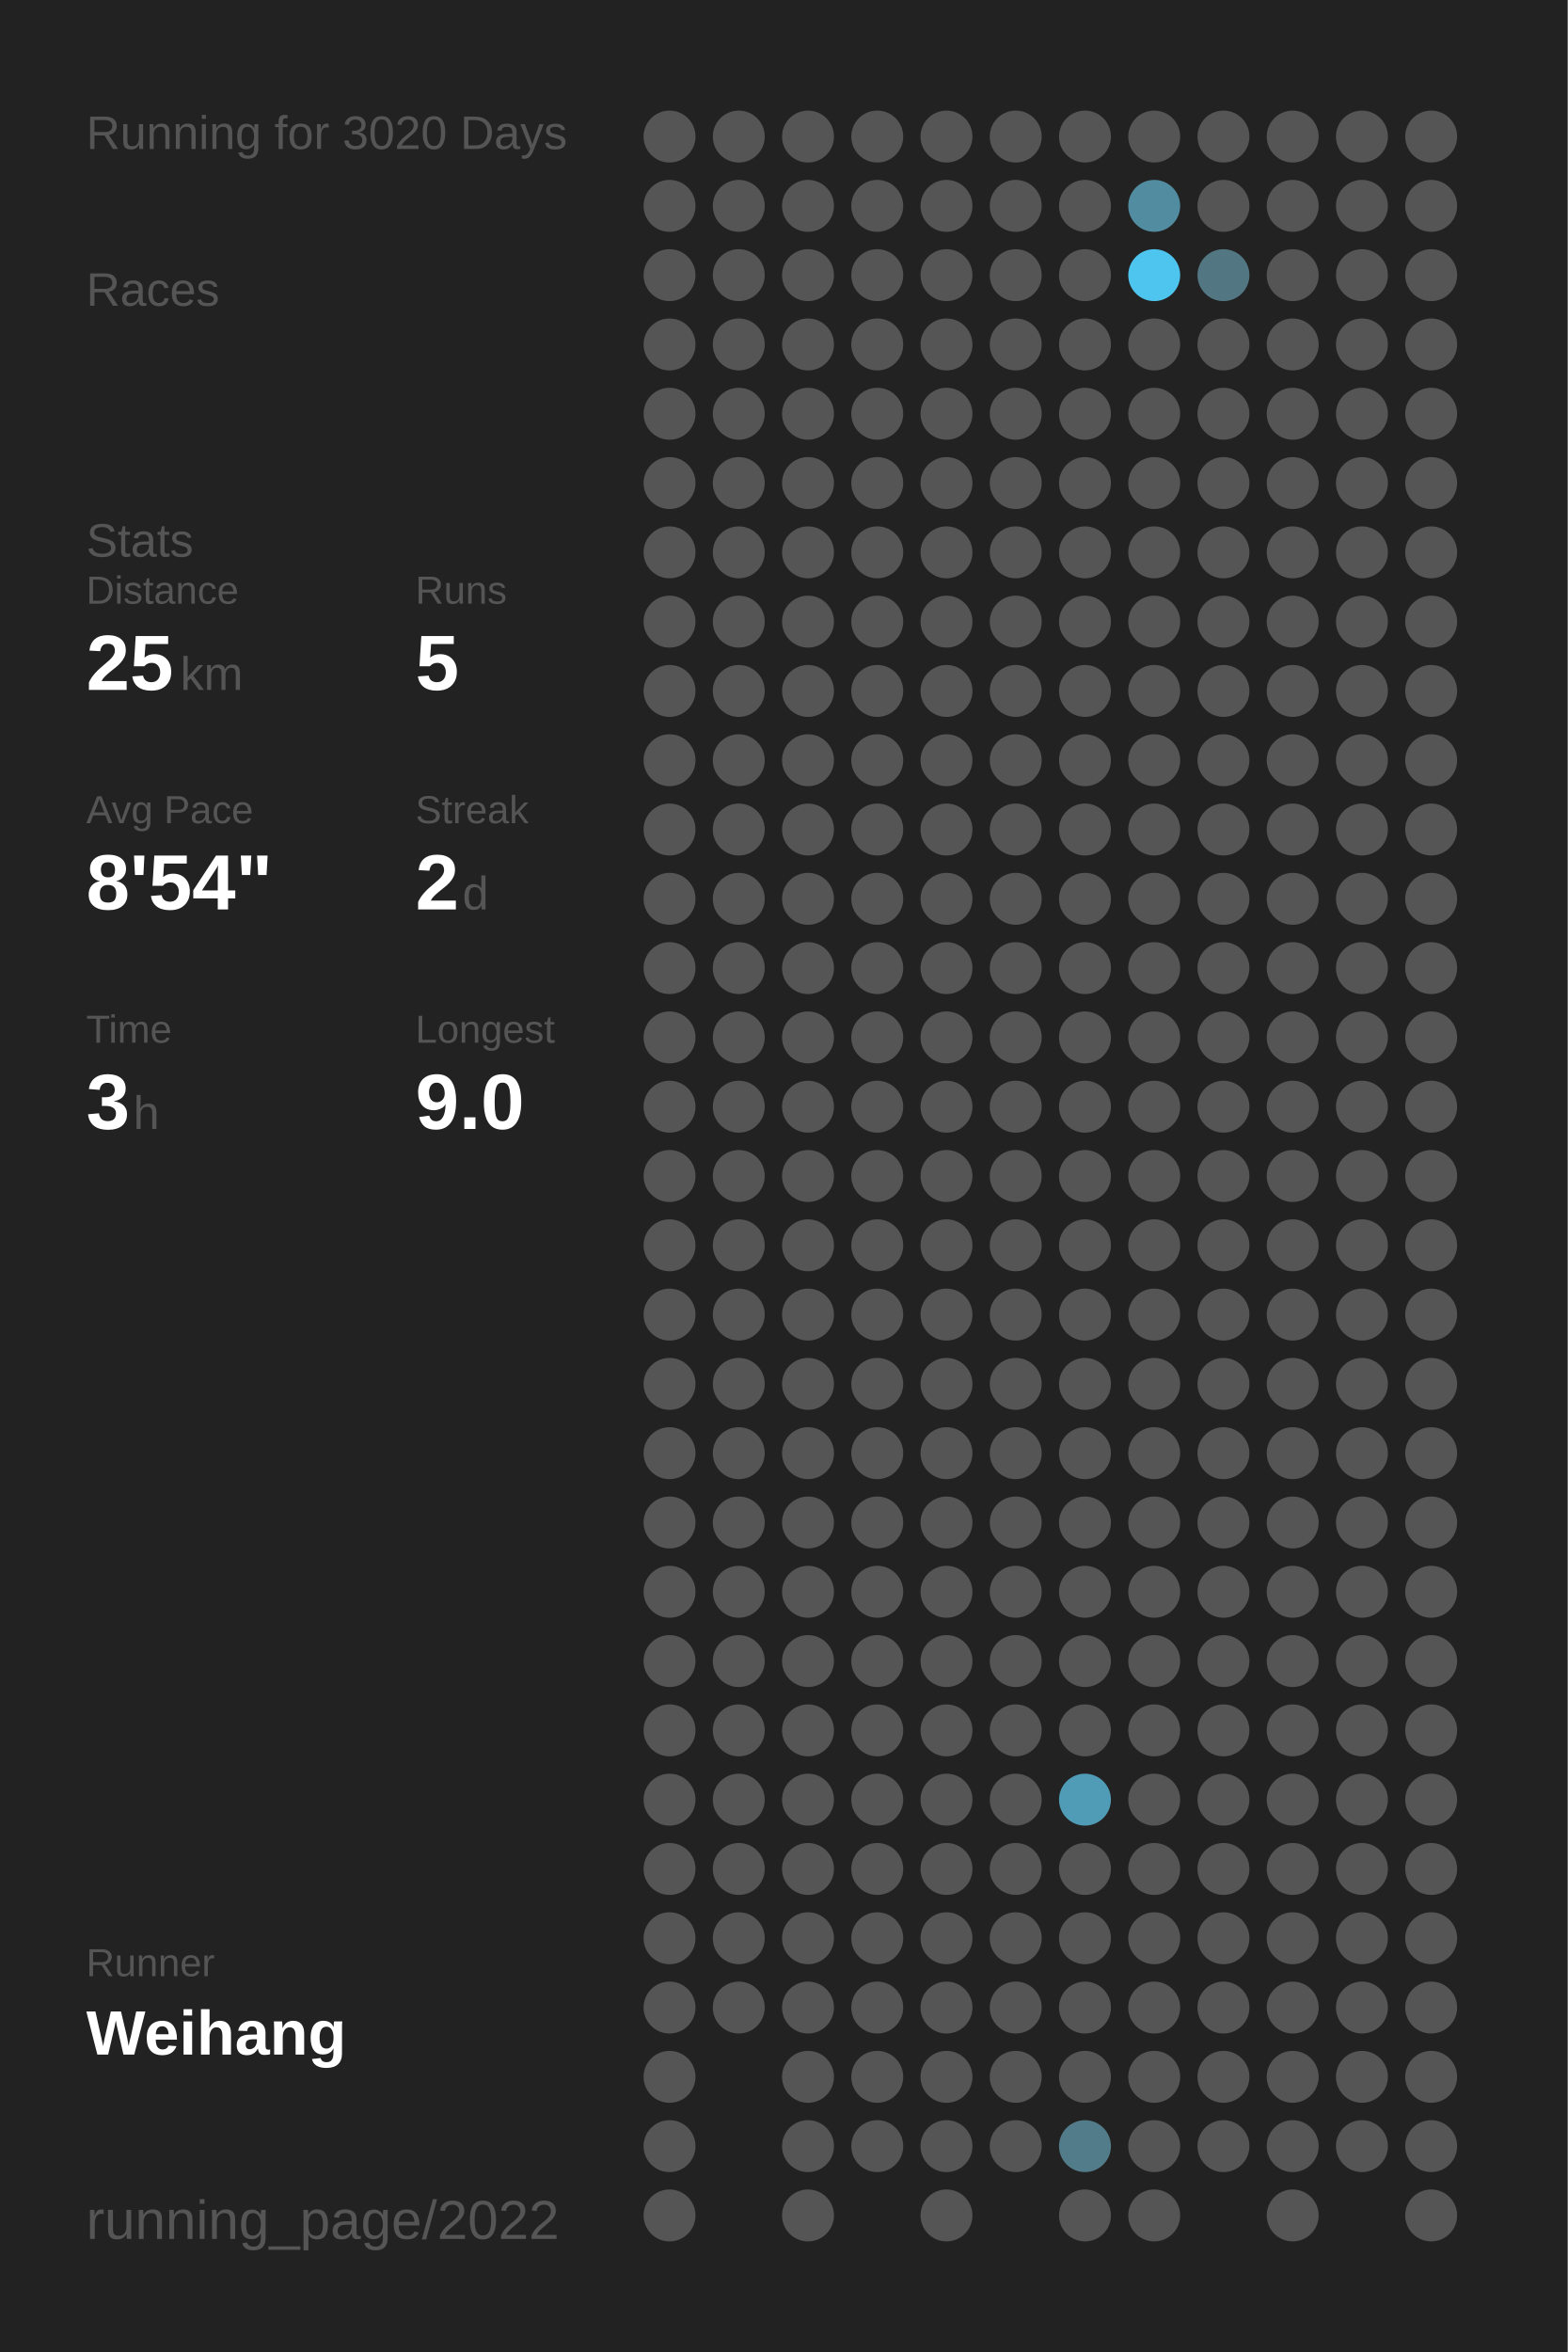
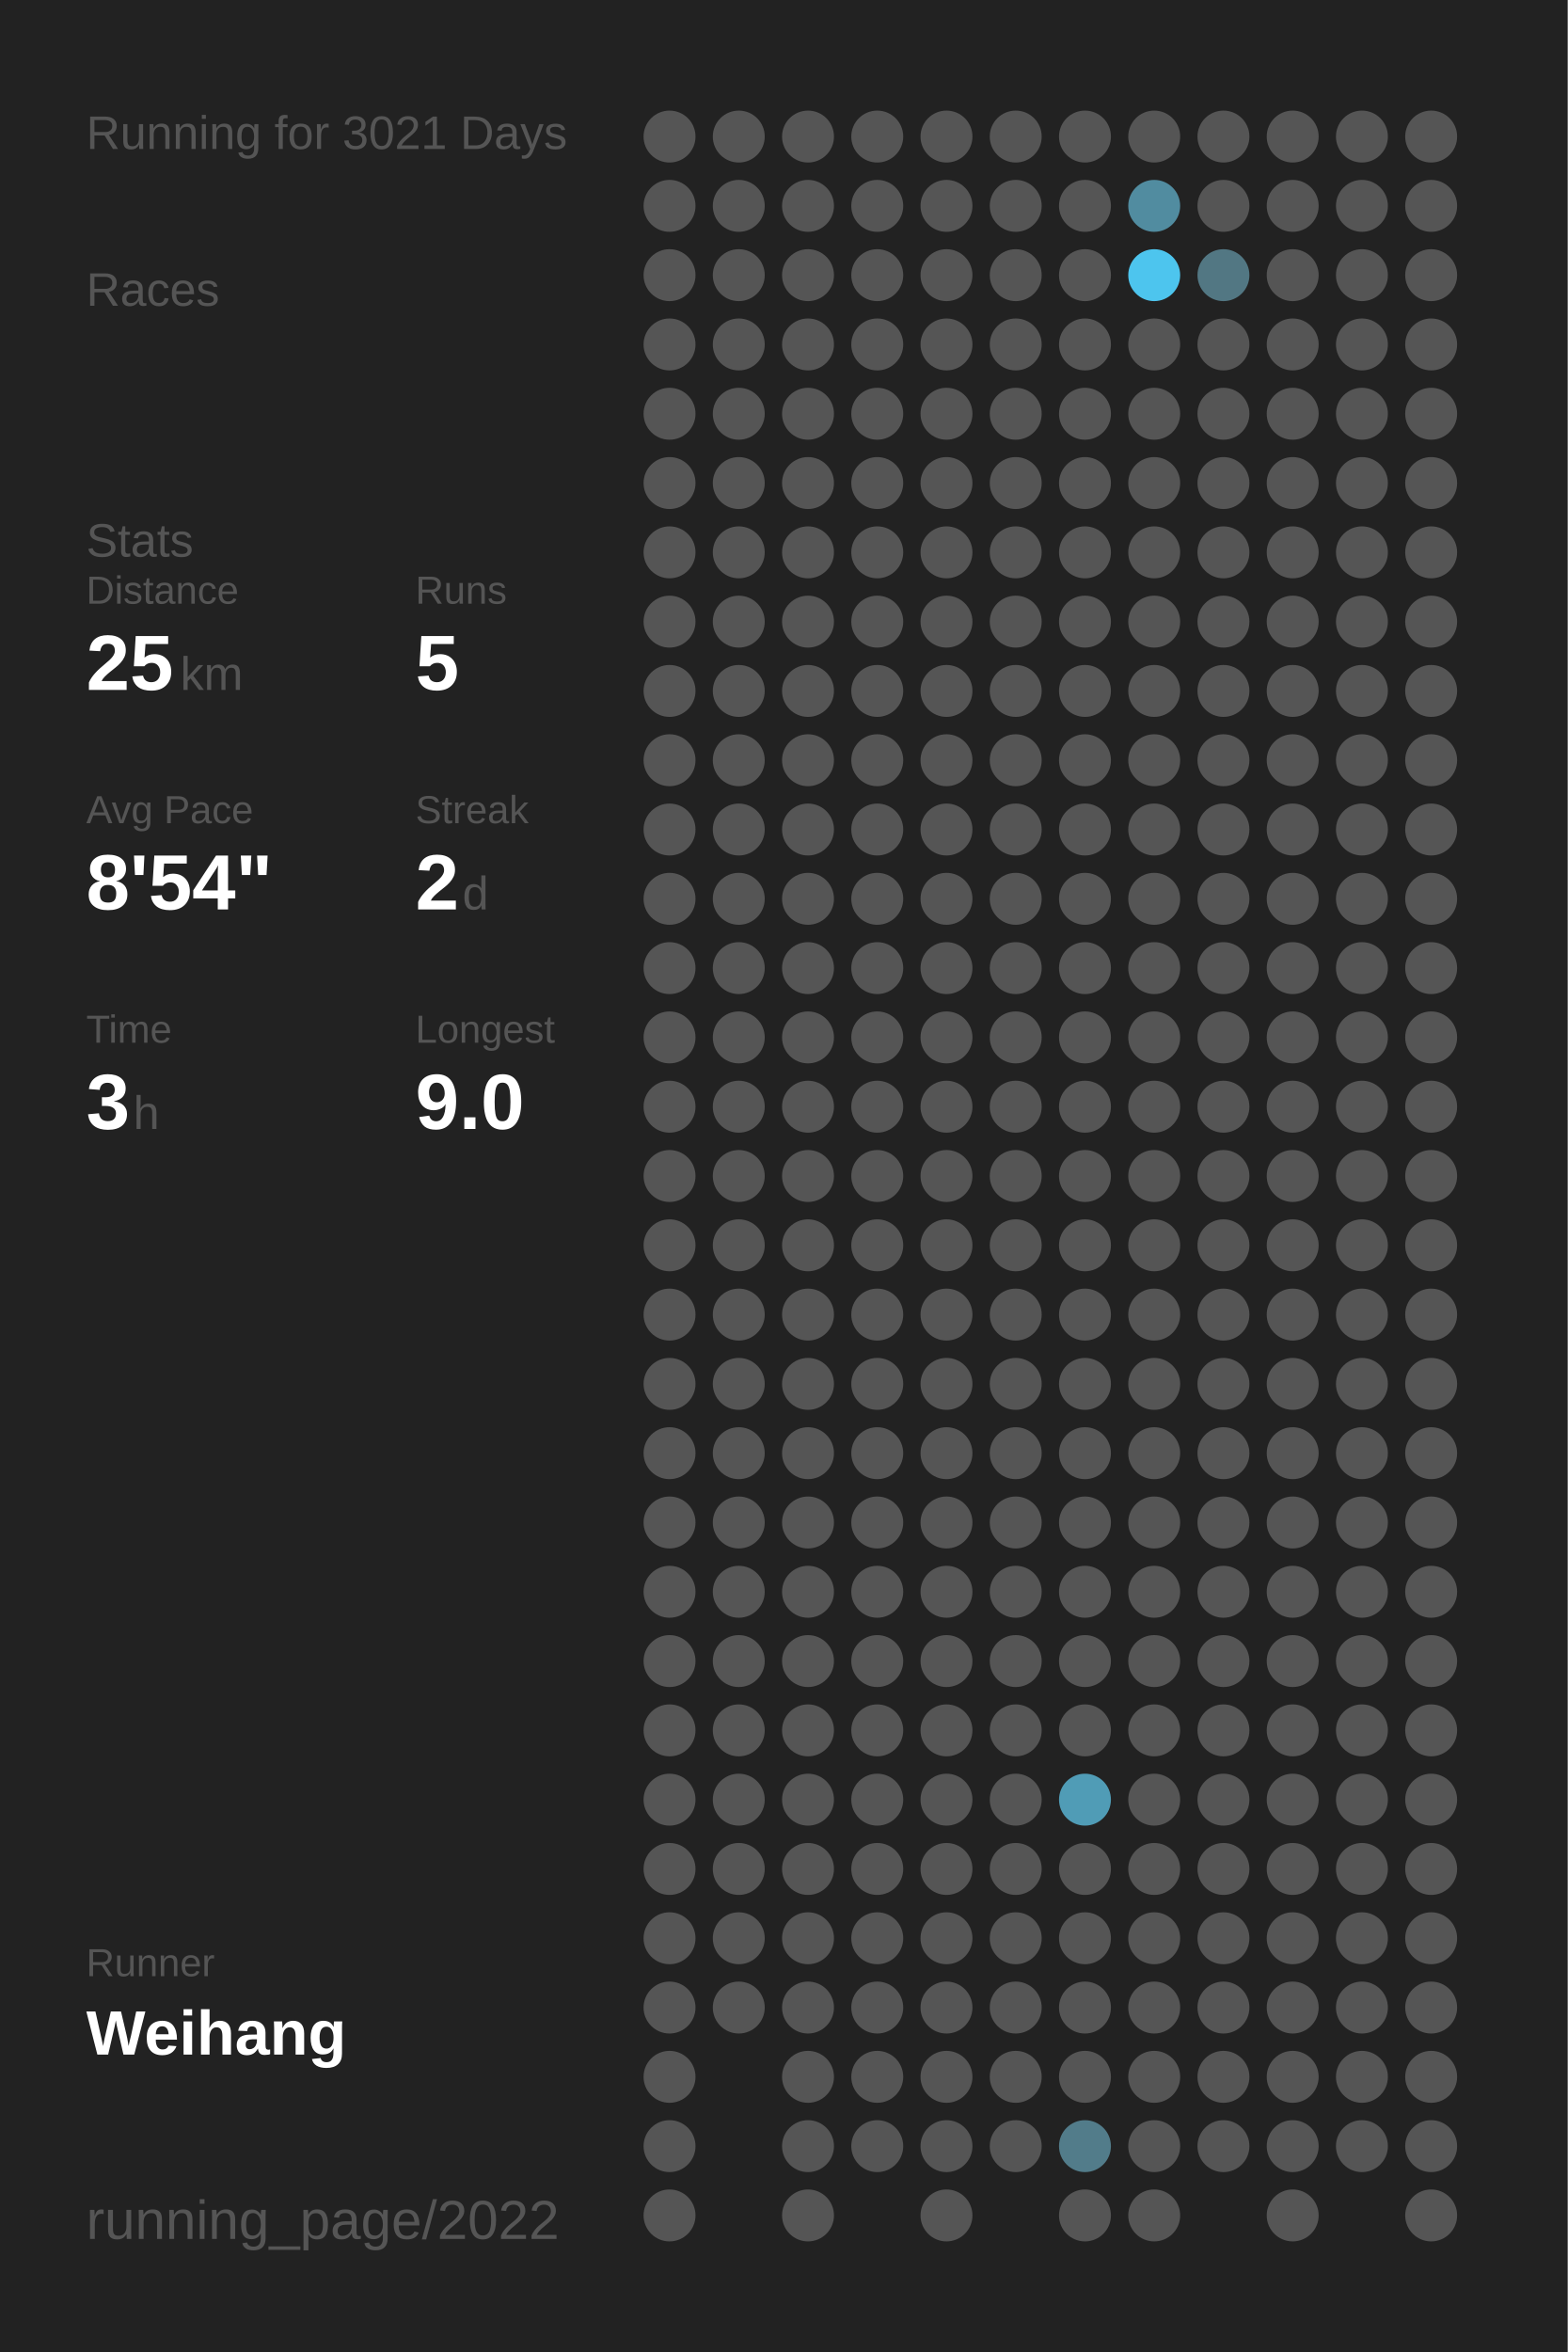
<svg xmlns="http://www.w3.org/2000/svg" baseProfile="full" height="300mm" version="1.1" viewBox="0,0,200,300" width="200mm">
  <defs />
  <rect fill="#222222" height="300" width="200" x="0" y="0" />
-   <text fill="#555555" style="font-size:6px; font-family:Arial;" x="11" y="19">Running for 3020 Days</text>
+   <text fill="#555555" style="font-size:6px; font-family:Arial;" x="11" y="19">Running for 3021 Days</text>
  <text fill="#555555" style="font-size:6px; font-family:Arial;" x="11" y="39">Races</text>
  <text fill="#555555" style="font-size:6px; font-family:Arial;" x="11" y="71">Stats</text>
  <text fill="#555555" style="font-size:5px; font-family:Arial;" x="11" y="77">Distance</text>
  <text fill="#FFFFFF" style="font-size:10px; font-family:Arial; font-weight:bold;" x="11" y="88">25</text>
  <text fill="#555555" style="font-size:6px; font-family:Arial;" x="23" y="88">km</text>
  <text fill="#555555" style="font-size:5px; font-family:Arial;" x="53" y="77">Runs</text>
  <text fill="#FFFFFF" style="font-size:10px; font-family:Arial; font-weight:bold;" x="53" y="88">5</text>
  <text fill="#555555" style="font-size:5px; font-family:Arial;" x="11" y="105">Avg Pace</text>
  <text fill="#FFFFFF" style="font-size:10px; font-family:Arial; font-weight:bold;" x="11" y="116">8'54"</text>
  <text fill="#555555" style="font-size:5px; font-family:Arial;" x="53" y="105">Streak</text>
  <text fill="#FFFFFF" style="font-size:10px; font-family:Arial; font-weight:bold;" x="53" y="116">2</text>
  <text fill="#555555" style="font-size:6px; font-family:Arial;" x="59" y="116">d</text>
  <text fill="#555555" style="font-size:5px; font-family:Arial;" x="11" y="133">Time</text>
  <text fill="#FFFFFF" style="font-size:10px; font-family:Arial; font-weight:bold;" x="11" y="144">3</text>
  <text fill="#555555" style="font-size:6px; font-family:Arial;" x="17" y="144">h</text>
  <text fill="#555555" style="font-size:5px; font-family:Arial;" x="53" y="133">Longest</text>
  <text fill="#FFFFFF" style="font-size:10px; font-family:Arial; font-weight:bold;" x="53" y="144">9.0</text>
  <text fill="#555555" style="font-size:5px; font-family:Arial;" x="11" y="252.065">Runner</text>
  <text fill="#FFFFFF" style="font-size:8px; font-family:Arial; font-weight:bold;" x="11" y="262.065">Weihang</text>
  <text fill="#555555" style="font-size:7px; font-family:Arial;" x="11" y="285.581">running_page/2022</text>
  <circle cx="85.417" cy="17.419" fill="#555555" r="3.312" />
  <circle cx="85.417" cy="26.258" fill="#555555" r="3.312" />
  <circle cx="85.417" cy="35.097" fill="#555555" r="3.312" />
  <circle cx="85.417" cy="43.935" fill="#555555" r="3.312" />
  <circle cx="85.417" cy="52.774" fill="#555555" r="3.312" />
  <circle cx="85.417" cy="61.613" fill="#555555" r="3.312" />
  <circle cx="85.417" cy="70.452" fill="#555555" r="3.312" />
  <circle cx="85.417" cy="79.29" fill="#555555" r="3.312" />
  <circle cx="85.417" cy="88.129" fill="#555555" r="3.312" />
  <circle cx="85.417" cy="96.968" fill="#555555" r="3.312" />
  <circle cx="85.417" cy="105.806" fill="#555555" r="3.312" />
  <circle cx="85.417" cy="114.645" fill="#555555" r="3.312" />
  <circle cx="85.417" cy="123.484" fill="#555555" r="3.312" />
  <circle cx="85.417" cy="132.323" fill="#555555" r="3.312" />
  <circle cx="85.417" cy="141.161" fill="#555555" r="3.312" />
  <circle cx="85.417" cy="150" fill="#555555" r="3.312" />
  <circle cx="85.417" cy="158.839" fill="#555555" r="3.312" />
  <circle cx="85.417" cy="167.677" fill="#555555" r="3.312" />
  <circle cx="85.417" cy="176.516" fill="#555555" r="3.312" />
  <circle cx="85.417" cy="185.355" fill="#555555" r="3.312" />
  <circle cx="85.417" cy="194.194" fill="#555555" r="3.312" />
  <circle cx="85.417" cy="203.032" fill="#555555" r="3.312" />
  <circle cx="85.417" cy="211.871" fill="#555555" r="3.312" />
  <circle cx="85.417" cy="220.71" fill="#555555" r="3.312" />
  <circle cx="85.417" cy="229.548" fill="#555555" r="3.312" />
  <circle cx="85.417" cy="238.387" fill="#555555" r="3.312" />
  <circle cx="85.417" cy="247.226" fill="#555555" r="3.312" />
  <circle cx="85.417" cy="256.065" fill="#555555" r="3.312" />
  <circle cx="85.417" cy="264.903" fill="#555555" r="3.312" />
  <circle cx="85.417" cy="273.742" fill="#555555" r="3.312" />
  <circle cx="85.417" cy="282.581" fill="#555555" r="3.312" />
  <circle cx="94.25" cy="17.419" fill="#555555" r="3.312" />
  <circle cx="94.25" cy="26.258" fill="#555555" r="3.312" />
  <circle cx="94.25" cy="35.097" fill="#555555" r="3.312" />
  <circle cx="94.25" cy="43.935" fill="#555555" r="3.312" />
  <circle cx="94.25" cy="52.774" fill="#555555" r="3.312" />
  <circle cx="94.25" cy="61.613" fill="#555555" r="3.312" />
  <circle cx="94.25" cy="70.452" fill="#555555" r="3.312" />
  <circle cx="94.25" cy="79.29" fill="#555555" r="3.312" />
  <circle cx="94.25" cy="88.129" fill="#555555" r="3.312" />
  <circle cx="94.25" cy="96.968" fill="#555555" r="3.312" />
  <circle cx="94.25" cy="105.806" fill="#555555" r="3.312" />
  <circle cx="94.25" cy="114.645" fill="#555555" r="3.312" />
  <circle cx="94.25" cy="123.484" fill="#555555" r="3.312" />
  <circle cx="94.25" cy="132.323" fill="#555555" r="3.312" />
  <circle cx="94.25" cy="141.161" fill="#555555" r="3.312" />
  <circle cx="94.25" cy="150" fill="#555555" r="3.312" />
  <circle cx="94.25" cy="158.839" fill="#555555" r="3.312" />
  <circle cx="94.25" cy="167.677" fill="#555555" r="3.312" />
  <circle cx="94.25" cy="176.516" fill="#555555" r="3.312" />
  <circle cx="94.25" cy="185.355" fill="#555555" r="3.312" />
  <circle cx="94.25" cy="194.194" fill="#555555" r="3.312" />
  <circle cx="94.25" cy="203.032" fill="#555555" r="3.312" />
  <circle cx="94.25" cy="211.871" fill="#555555" r="3.312" />
  <circle cx="94.25" cy="220.71" fill="#555555" r="3.312" />
  <circle cx="94.25" cy="229.548" fill="#555555" r="3.312" />
  <circle cx="94.25" cy="238.387" fill="#555555" r="3.312" />
  <circle cx="94.25" cy="247.226" fill="#555555" r="3.312" />
  <circle cx="94.25" cy="256.065" fill="#555555" r="3.312" />
  <circle cx="103.083" cy="17.419" fill="#555555" r="3.312" />
  <circle cx="103.083" cy="26.258" fill="#555555" r="3.312" />
  <circle cx="103.083" cy="35.097" fill="#555555" r="3.312" />
  <circle cx="103.083" cy="43.935" fill="#555555" r="3.312" />
  <circle cx="103.083" cy="52.774" fill="#555555" r="3.312" />
  <circle cx="103.083" cy="61.613" fill="#555555" r="3.312" />
  <circle cx="103.083" cy="70.452" fill="#555555" r="3.312" />
  <circle cx="103.083" cy="79.29" fill="#555555" r="3.312" />
  <circle cx="103.083" cy="88.129" fill="#555555" r="3.312" />
  <circle cx="103.083" cy="96.968" fill="#555555" r="3.312" />
  <circle cx="103.083" cy="105.806" fill="#555555" r="3.312" />
  <circle cx="103.083" cy="114.645" fill="#555555" r="3.312" />
  <circle cx="103.083" cy="123.484" fill="#555555" r="3.312" />
  <circle cx="103.083" cy="132.323" fill="#555555" r="3.312" />
  <circle cx="103.083" cy="141.161" fill="#555555" r="3.312" />
  <circle cx="103.083" cy="150" fill="#555555" r="3.312" />
  <circle cx="103.083" cy="158.839" fill="#555555" r="3.312" />
  <circle cx="103.083" cy="167.677" fill="#555555" r="3.312" />
  <circle cx="103.083" cy="176.516" fill="#555555" r="3.312" />
  <circle cx="103.083" cy="185.355" fill="#555555" r="3.312" />
  <circle cx="103.083" cy="194.194" fill="#555555" r="3.312" />
  <circle cx="103.083" cy="203.032" fill="#555555" r="3.312" />
  <circle cx="103.083" cy="211.871" fill="#555555" r="3.312" />
  <circle cx="103.083" cy="220.71" fill="#555555" r="3.312" />
  <circle cx="103.083" cy="229.548" fill="#555555" r="3.312" />
  <circle cx="103.083" cy="238.387" fill="#555555" r="3.312" />
  <circle cx="103.083" cy="247.226" fill="#555555" r="3.312" />
  <circle cx="103.083" cy="256.065" fill="#555555" r="3.312" />
  <circle cx="103.083" cy="264.903" fill="#555555" r="3.312" />
  <circle cx="103.083" cy="273.742" fill="#555555" r="3.312" />
  <circle cx="103.083" cy="282.581" fill="#555555" r="3.312" />
  <circle cx="111.917" cy="17.419" fill="#555555" r="3.312" />
  <circle cx="111.917" cy="26.258" fill="#555555" r="3.312" />
  <circle cx="111.917" cy="35.097" fill="#555555" r="3.312" />
  <circle cx="111.917" cy="43.935" fill="#555555" r="3.312" />
  <circle cx="111.917" cy="52.774" fill="#555555" r="3.312" />
  <circle cx="111.917" cy="61.613" fill="#555555" r="3.312" />
  <circle cx="111.917" cy="70.452" fill="#555555" r="3.312" />
  <circle cx="111.917" cy="79.29" fill="#555555" r="3.312" />
  <circle cx="111.917" cy="88.129" fill="#555555" r="3.312" />
  <circle cx="111.917" cy="96.968" fill="#555555" r="3.312" />
  <circle cx="111.917" cy="105.806" fill="#555555" r="3.312" />
  <circle cx="111.917" cy="114.645" fill="#555555" r="3.312" />
  <circle cx="111.917" cy="123.484" fill="#555555" r="3.312" />
  <circle cx="111.917" cy="132.323" fill="#555555" r="3.312" />
  <circle cx="111.917" cy="141.161" fill="#555555" r="3.312" />
  <circle cx="111.917" cy="150" fill="#555555" r="3.312" />
  <circle cx="111.917" cy="158.839" fill="#555555" r="3.312" />
  <circle cx="111.917" cy="167.677" fill="#555555" r="3.312" />
  <circle cx="111.917" cy="176.516" fill="#555555" r="3.312" />
  <circle cx="111.917" cy="185.355" fill="#555555" r="3.312" />
  <circle cx="111.917" cy="194.194" fill="#555555" r="3.312" />
  <circle cx="111.917" cy="203.032" fill="#555555" r="3.312" />
  <circle cx="111.917" cy="211.871" fill="#555555" r="3.312" />
  <circle cx="111.917" cy="220.71" fill="#555555" r="3.312" />
  <circle cx="111.917" cy="229.548" fill="#555555" r="3.312" />
  <circle cx="111.917" cy="238.387" fill="#555555" r="3.312" />
  <circle cx="111.917" cy="247.226" fill="#555555" r="3.312" />
  <circle cx="111.917" cy="256.065" fill="#555555" r="3.312" />
  <circle cx="111.917" cy="264.903" fill="#555555" r="3.312" />
  <circle cx="111.917" cy="273.742" fill="#555555" r="3.312" />
  <circle cx="120.75" cy="17.419" fill="#555555" r="3.312" />
  <circle cx="120.75" cy="26.258" fill="#555555" r="3.312" />
  <circle cx="120.75" cy="35.097" fill="#555555" r="3.312" />
  <circle cx="120.75" cy="43.935" fill="#555555" r="3.312" />
  <circle cx="120.75" cy="52.774" fill="#555555" r="3.312" />
  <circle cx="120.75" cy="61.613" fill="#555555" r="3.312" />
  <circle cx="120.75" cy="70.452" fill="#555555" r="3.312" />
  <circle cx="120.75" cy="79.29" fill="#555555" r="3.312" />
  <circle cx="120.75" cy="88.129" fill="#555555" r="3.312" />
  <circle cx="120.75" cy="96.968" fill="#555555" r="3.312" />
  <circle cx="120.75" cy="105.806" fill="#555555" r="3.312" />
  <circle cx="120.75" cy="114.645" fill="#555555" r="3.312" />
  <circle cx="120.75" cy="123.484" fill="#555555" r="3.312" />
  <circle cx="120.75" cy="132.323" fill="#555555" r="3.312" />
  <circle cx="120.75" cy="141.161" fill="#555555" r="3.312" />
  <circle cx="120.75" cy="150" fill="#555555" r="3.312" />
  <circle cx="120.75" cy="158.839" fill="#555555" r="3.312" />
  <circle cx="120.75" cy="167.677" fill="#555555" r="3.312" />
  <circle cx="120.75" cy="176.516" fill="#555555" r="3.312" />
  <circle cx="120.75" cy="185.355" fill="#555555" r="3.312" />
  <circle cx="120.75" cy="194.194" fill="#555555" r="3.312" />
  <circle cx="120.75" cy="203.032" fill="#555555" r="3.312" />
  <circle cx="120.75" cy="211.871" fill="#555555" r="3.312" />
  <circle cx="120.75" cy="220.71" fill="#555555" r="3.312" />
  <circle cx="120.75" cy="229.548" fill="#555555" r="3.312" />
  <circle cx="120.75" cy="238.387" fill="#555555" r="3.312" />
  <circle cx="120.75" cy="247.226" fill="#555555" r="3.312" />
  <circle cx="120.75" cy="256.065" fill="#555555" r="3.312" />
  <circle cx="120.75" cy="264.903" fill="#555555" r="3.312" />
  <circle cx="120.75" cy="273.742" fill="#555555" r="3.312" />
  <circle cx="120.75" cy="282.581" fill="#555555" r="3.312" />
  <circle cx="129.583" cy="17.419" fill="#555555" r="3.312" />
  <circle cx="129.583" cy="26.258" fill="#555555" r="3.312" />
  <circle cx="129.583" cy="35.097" fill="#555555" r="3.312" />
  <circle cx="129.583" cy="43.935" fill="#555555" r="3.312" />
  <circle cx="129.583" cy="52.774" fill="#555555" r="3.312" />
  <circle cx="129.583" cy="61.613" fill="#555555" r="3.312" />
  <circle cx="129.583" cy="70.452" fill="#555555" r="3.312" />
  <circle cx="129.583" cy="79.29" fill="#555555" r="3.312" />
  <circle cx="129.583" cy="88.129" fill="#555555" r="3.312" />
  <circle cx="129.583" cy="96.968" fill="#555555" r="3.312" />
  <circle cx="129.583" cy="105.806" fill="#555555" r="3.312" />
  <circle cx="129.583" cy="114.645" fill="#555555" r="3.312" />
  <circle cx="129.583" cy="123.484" fill="#555555" r="3.312" />
  <circle cx="129.583" cy="132.323" fill="#555555" r="3.312" />
  <circle cx="129.583" cy="141.161" fill="#555555" r="3.312" />
  <circle cx="129.583" cy="150" fill="#555555" r="3.312" />
  <circle cx="129.583" cy="158.839" fill="#555555" r="3.312" />
  <circle cx="129.583" cy="167.677" fill="#555555" r="3.312" />
  <circle cx="129.583" cy="176.516" fill="#555555" r="3.312" />
  <circle cx="129.583" cy="185.355" fill="#555555" r="3.312" />
  <circle cx="129.583" cy="194.194" fill="#555555" r="3.312" />
  <circle cx="129.583" cy="203.032" fill="#555555" r="3.312" />
  <circle cx="129.583" cy="211.871" fill="#555555" r="3.312" />
  <circle cx="129.583" cy="220.71" fill="#555555" r="3.312" />
  <circle cx="129.583" cy="229.548" fill="#555555" r="3.312" />
  <circle cx="129.583" cy="238.387" fill="#555555" r="3.312" />
  <circle cx="129.583" cy="247.226" fill="#555555" r="3.312" />
  <circle cx="129.583" cy="256.065" fill="#555555" r="3.312" />
  <circle cx="129.583" cy="264.903" fill="#555555" r="3.312" />
  <circle cx="129.583" cy="273.742" fill="#555555" r="3.312" />
  <circle cx="138.417" cy="17.419" fill="#555555" r="3.312" />
  <circle cx="138.417" cy="26.258" fill="#555555" r="3.312" />
  <circle cx="138.417" cy="35.097" fill="#555555" r="3.312" />
  <circle cx="138.417" cy="43.935" fill="#555555" r="3.312" />
  <circle cx="138.417" cy="52.774" fill="#555555" r="3.312" />
  <circle cx="138.417" cy="61.613" fill="#555555" r="3.312" />
  <circle cx="138.417" cy="70.452" fill="#555555" r="3.312" />
  <circle cx="138.417" cy="79.29" fill="#555555" r="3.312" />
  <circle cx="138.417" cy="88.129" fill="#555555" r="3.312" />
  <circle cx="138.417" cy="96.968" fill="#555555" r="3.312" />
  <circle cx="138.417" cy="105.806" fill="#555555" r="3.312" />
  <circle cx="138.417" cy="114.645" fill="#555555" r="3.312" />
  <circle cx="138.417" cy="123.484" fill="#555555" r="3.312" />
  <circle cx="138.417" cy="132.323" fill="#555555" r="3.312" />
  <circle cx="138.417" cy="141.161" fill="#555555" r="3.312" />
  <circle cx="138.417" cy="150" fill="#555555" r="3.312" />
  <circle cx="138.417" cy="158.839" fill="#555555" r="3.312" />
  <circle cx="138.417" cy="167.677" fill="#555555" r="3.312" />
  <circle cx="138.417" cy="176.516" fill="#555555" r="3.312" />
  <circle cx="138.417" cy="185.355" fill="#555555" r="3.312" />
  <circle cx="138.417" cy="194.194" fill="#555555" r="3.312" />
  <circle cx="138.417" cy="203.032" fill="#555555" r="3.312" />
  <circle cx="138.417" cy="211.871" fill="#555555" r="3.312" />
  <circle cx="138.417" cy="220.71" fill="#555555" r="3.312" />
  <circle cx="138.417" cy="229.548" fill="#509cb6" r="3.312" />
  <circle cx="138.417" cy="238.387" fill="#555555" r="3.312" />
  <circle cx="138.417" cy="247.226" fill="#555555" r="3.312" />
  <circle cx="138.417" cy="256.065" fill="#555555" r="3.312" />
  <circle cx="138.417" cy="264.903" fill="#555555" r="3.312" />
  <circle cx="138.417" cy="273.742" fill="#527c8a" r="3.312" />
  <circle cx="138.417" cy="282.581" fill="#555555" r="3.312" />
  <circle cx="147.25" cy="17.419" fill="#555555" r="3.312" />
  <circle cx="147.25" cy="26.258" fill="#518ca0" r="3.312" />
  <circle cx="147.25" cy="35.097" fill="#4dc5ee" r="3.312" />
  <circle cx="147.25" cy="43.935" fill="#555555" r="3.312" />
  <circle cx="147.25" cy="52.774" fill="#555555" r="3.312" />
  <circle cx="147.25" cy="61.613" fill="#555555" r="3.312" />
  <circle cx="147.25" cy="70.452" fill="#555555" r="3.312" />
  <circle cx="147.25" cy="79.29" fill="#555555" r="3.312" />
  <circle cx="147.25" cy="88.129" fill="#555555" r="3.312" />
  <circle cx="147.25" cy="96.968" fill="#555555" r="3.312" />
  <circle cx="147.25" cy="105.806" fill="#555555" r="3.312" />
  <circle cx="147.25" cy="114.645" fill="#555555" r="3.312" />
  <circle cx="147.25" cy="123.484" fill="#555555" r="3.312" />
  <circle cx="147.25" cy="132.323" fill="#555555" r="3.312" />
  <circle cx="147.25" cy="141.161" fill="#555555" r="3.312" />
  <circle cx="147.25" cy="150" fill="#555555" r="3.312" />
  <circle cx="147.25" cy="158.839" fill="#555555" r="3.312" />
  <circle cx="147.25" cy="167.677" fill="#555555" r="3.312" />
  <circle cx="147.25" cy="176.516" fill="#555555" r="3.312" />
  <circle cx="147.25" cy="185.355" fill="#555555" r="3.312" />
  <circle cx="147.25" cy="194.194" fill="#555555" r="3.312" />
  <circle cx="147.25" cy="203.032" fill="#555555" r="3.312" />
  <circle cx="147.25" cy="211.871" fill="#555555" r="3.312" />
  <circle cx="147.25" cy="220.71" fill="#555555" r="3.312" />
  <circle cx="147.25" cy="229.548" fill="#555555" r="3.312" />
  <circle cx="147.25" cy="238.387" fill="#555555" r="3.312" />
  <circle cx="147.25" cy="247.226" fill="#555555" r="3.312" />
  <circle cx="147.25" cy="256.065" fill="#555555" r="3.312" />
  <circle cx="147.25" cy="264.903" fill="#555555" r="3.312" />
  <circle cx="147.25" cy="273.742" fill="#555555" r="3.312" />
  <circle cx="147.25" cy="282.581" fill="#555555" r="3.312" />
  <circle cx="156.083" cy="17.419" fill="#555555" r="3.312" />
  <circle cx="156.083" cy="26.258" fill="#555555" r="3.312" />
  <circle cx="156.083" cy="35.097" fill="#527783" r="3.312" />
  <circle cx="156.083" cy="43.935" fill="#555555" r="3.312" />
  <circle cx="156.083" cy="52.774" fill="#555555" r="3.312" />
  <circle cx="156.083" cy="61.613" fill="#555555" r="3.312" />
  <circle cx="156.083" cy="70.452" fill="#555555" r="3.312" />
  <circle cx="156.083" cy="79.29" fill="#555555" r="3.312" />
  <circle cx="156.083" cy="88.129" fill="#555555" r="3.312" />
  <circle cx="156.083" cy="96.968" fill="#555555" r="3.312" />
  <circle cx="156.083" cy="105.806" fill="#555555" r="3.312" />
  <circle cx="156.083" cy="114.645" fill="#555555" r="3.312" />
  <circle cx="156.083" cy="123.484" fill="#555555" r="3.312" />
  <circle cx="156.083" cy="132.323" fill="#555555" r="3.312" />
  <circle cx="156.083" cy="141.161" fill="#555555" r="3.312" />
  <circle cx="156.083" cy="150" fill="#555555" r="3.312" />
  <circle cx="156.083" cy="158.839" fill="#555555" r="3.312" />
  <circle cx="156.083" cy="167.677" fill="#555555" r="3.312" />
  <circle cx="156.083" cy="176.516" fill="#555555" r="3.312" />
  <circle cx="156.083" cy="185.355" fill="#555555" r="3.312" />
  <circle cx="156.083" cy="194.194" fill="#555555" r="3.312" />
  <circle cx="156.083" cy="203.032" fill="#555555" r="3.312" />
  <circle cx="156.083" cy="211.871" fill="#555555" r="3.312" />
  <circle cx="156.083" cy="220.71" fill="#555555" r="3.312" />
  <circle cx="156.083" cy="229.548" fill="#555555" r="3.312" />
  <circle cx="156.083" cy="238.387" fill="#555555" r="3.312" />
  <circle cx="156.083" cy="247.226" fill="#555555" r="3.312" />
  <circle cx="156.083" cy="256.065" fill="#555555" r="3.312" />
  <circle cx="156.083" cy="264.903" fill="#555555" r="3.312" />
  <circle cx="156.083" cy="273.742" fill="#555555" r="3.312" />
  <circle cx="164.917" cy="17.419" fill="#555555" r="3.312" />
  <circle cx="164.917" cy="26.258" fill="#555555" r="3.312" />
  <circle cx="164.917" cy="35.097" fill="#555555" r="3.312" />
  <circle cx="164.917" cy="43.935" fill="#555555" r="3.312" />
  <circle cx="164.917" cy="52.774" fill="#555555" r="3.312" />
  <circle cx="164.917" cy="61.613" fill="#555555" r="3.312" />
  <circle cx="164.917" cy="70.452" fill="#555555" r="3.312" />
  <circle cx="164.917" cy="79.29" fill="#555555" r="3.312" />
  <circle cx="164.917" cy="88.129" fill="#555555" r="3.312" />
  <circle cx="164.917" cy="96.968" fill="#555555" r="3.312" />
  <circle cx="164.917" cy="105.806" fill="#555555" r="3.312" />
  <circle cx="164.917" cy="114.645" fill="#555555" r="3.312" />
  <circle cx="164.917" cy="123.484" fill="#555555" r="3.312" />
  <circle cx="164.917" cy="132.323" fill="#555555" r="3.312" />
  <circle cx="164.917" cy="141.161" fill="#555555" r="3.312" />
  <circle cx="164.917" cy="150" fill="#555555" r="3.312" />
  <circle cx="164.917" cy="158.839" fill="#555555" r="3.312" />
  <circle cx="164.917" cy="167.677" fill="#555555" r="3.312" />
  <circle cx="164.917" cy="176.516" fill="#555555" r="3.312" />
  <circle cx="164.917" cy="185.355" fill="#555555" r="3.312" />
  <circle cx="164.917" cy="194.194" fill="#555555" r="3.312" />
  <circle cx="164.917" cy="203.032" fill="#555555" r="3.312" />
  <circle cx="164.917" cy="211.871" fill="#555555" r="3.312" />
  <circle cx="164.917" cy="220.71" fill="#555555" r="3.312" />
  <circle cx="164.917" cy="229.548" fill="#555555" r="3.312" />
  <circle cx="164.917" cy="238.387" fill="#555555" r="3.312" />
  <circle cx="164.917" cy="247.226" fill="#555555" r="3.312" />
  <circle cx="164.917" cy="256.065" fill="#555555" r="3.312" />
  <circle cx="164.917" cy="264.903" fill="#555555" r="3.312" />
  <circle cx="164.917" cy="273.742" fill="#555555" r="3.312" />
  <circle cx="164.917" cy="282.581" fill="#555555" r="3.312" />
  <circle cx="173.75" cy="17.419" fill="#555555" r="3.312" />
  <circle cx="173.75" cy="26.258" fill="#555555" r="3.312" />
  <circle cx="173.75" cy="35.097" fill="#555555" r="3.312" />
  <circle cx="173.75" cy="43.935" fill="#555555" r="3.312" />
  <circle cx="173.75" cy="52.774" fill="#555555" r="3.312" />
  <circle cx="173.75" cy="61.613" fill="#555555" r="3.312" />
  <circle cx="173.75" cy="70.452" fill="#555555" r="3.312" />
  <circle cx="173.75" cy="79.29" fill="#555555" r="3.312" />
  <circle cx="173.75" cy="88.129" fill="#555555" r="3.312" />
  <circle cx="173.75" cy="96.968" fill="#555555" r="3.312" />
  <circle cx="173.75" cy="105.806" fill="#555555" r="3.312" />
  <circle cx="173.75" cy="114.645" fill="#555555" r="3.312" />
  <circle cx="173.75" cy="123.484" fill="#555555" r="3.312" />
  <circle cx="173.75" cy="132.323" fill="#555555" r="3.312" />
  <circle cx="173.75" cy="141.161" fill="#555555" r="3.312" />
  <circle cx="173.75" cy="150" fill="#555555" r="3.312" />
  <circle cx="173.75" cy="158.839" fill="#555555" r="3.312" />
  <circle cx="173.75" cy="167.677" fill="#555555" r="3.312" />
  <circle cx="173.75" cy="176.516" fill="#555555" r="3.312" />
  <circle cx="173.75" cy="185.355" fill="#555555" r="3.312" />
  <circle cx="173.75" cy="194.194" fill="#555555" r="3.312" />
  <circle cx="173.75" cy="203.032" fill="#555555" r="3.312" />
  <circle cx="173.75" cy="211.871" fill="#555555" r="3.312" />
  <circle cx="173.75" cy="220.71" fill="#555555" r="3.312" />
  <circle cx="173.75" cy="229.548" fill="#555555" r="3.312" />
  <circle cx="173.75" cy="238.387" fill="#555555" r="3.312" />
  <circle cx="173.75" cy="247.226" fill="#555555" r="3.312" />
  <circle cx="173.75" cy="256.065" fill="#555555" r="3.312" />
  <circle cx="173.75" cy="264.903" fill="#555555" r="3.312" />
  <circle cx="173.75" cy="273.742" fill="#555555" r="3.312" />
  <circle cx="182.583" cy="17.419" fill="#555555" r="3.312" />
  <circle cx="182.583" cy="26.258" fill="#555555" r="3.312" />
  <circle cx="182.583" cy="35.097" fill="#555555" r="3.312" />
  <circle cx="182.583" cy="43.935" fill="#555555" r="3.312" />
  <circle cx="182.583" cy="52.774" fill="#555555" r="3.312" />
  <circle cx="182.583" cy="61.613" fill="#555555" r="3.312" />
  <circle cx="182.583" cy="70.452" fill="#555555" r="3.312" />
  <circle cx="182.583" cy="79.29" fill="#555555" r="3.312" />
  <circle cx="182.583" cy="88.129" fill="#555555" r="3.312" />
  <circle cx="182.583" cy="96.968" fill="#555555" r="3.312" />
  <circle cx="182.583" cy="105.806" fill="#555555" r="3.312" />
  <circle cx="182.583" cy="114.645" fill="#555555" r="3.312" />
  <circle cx="182.583" cy="123.484" fill="#555555" r="3.312" />
  <circle cx="182.583" cy="132.323" fill="#555555" r="3.312" />
  <circle cx="182.583" cy="141.161" fill="#555555" r="3.312" />
  <circle cx="182.583" cy="150" fill="#555555" r="3.312" />
  <circle cx="182.583" cy="158.839" fill="#555555" r="3.312" />
  <circle cx="182.583" cy="167.677" fill="#555555" r="3.312" />
  <circle cx="182.583" cy="176.516" fill="#555555" r="3.312" />
  <circle cx="182.583" cy="185.355" fill="#555555" r="3.312" />
  <circle cx="182.583" cy="194.194" fill="#555555" r="3.312" />
  <circle cx="182.583" cy="203.032" fill="#555555" r="3.312" />
  <circle cx="182.583" cy="211.871" fill="#555555" r="3.312" />
  <circle cx="182.583" cy="220.71" fill="#555555" r="3.312" />
  <circle cx="182.583" cy="229.548" fill="#555555" r="3.312" />
  <circle cx="182.583" cy="238.387" fill="#555555" r="3.312" />
  <circle cx="182.583" cy="247.226" fill="#555555" r="3.312" />
  <circle cx="182.583" cy="256.065" fill="#555555" r="3.312" />
  <circle cx="182.583" cy="264.903" fill="#555555" r="3.312" />
  <circle cx="182.583" cy="273.742" fill="#555555" r="3.312" />
  <circle cx="182.583" cy="282.581" fill="#555555" r="3.312" />
</svg>
